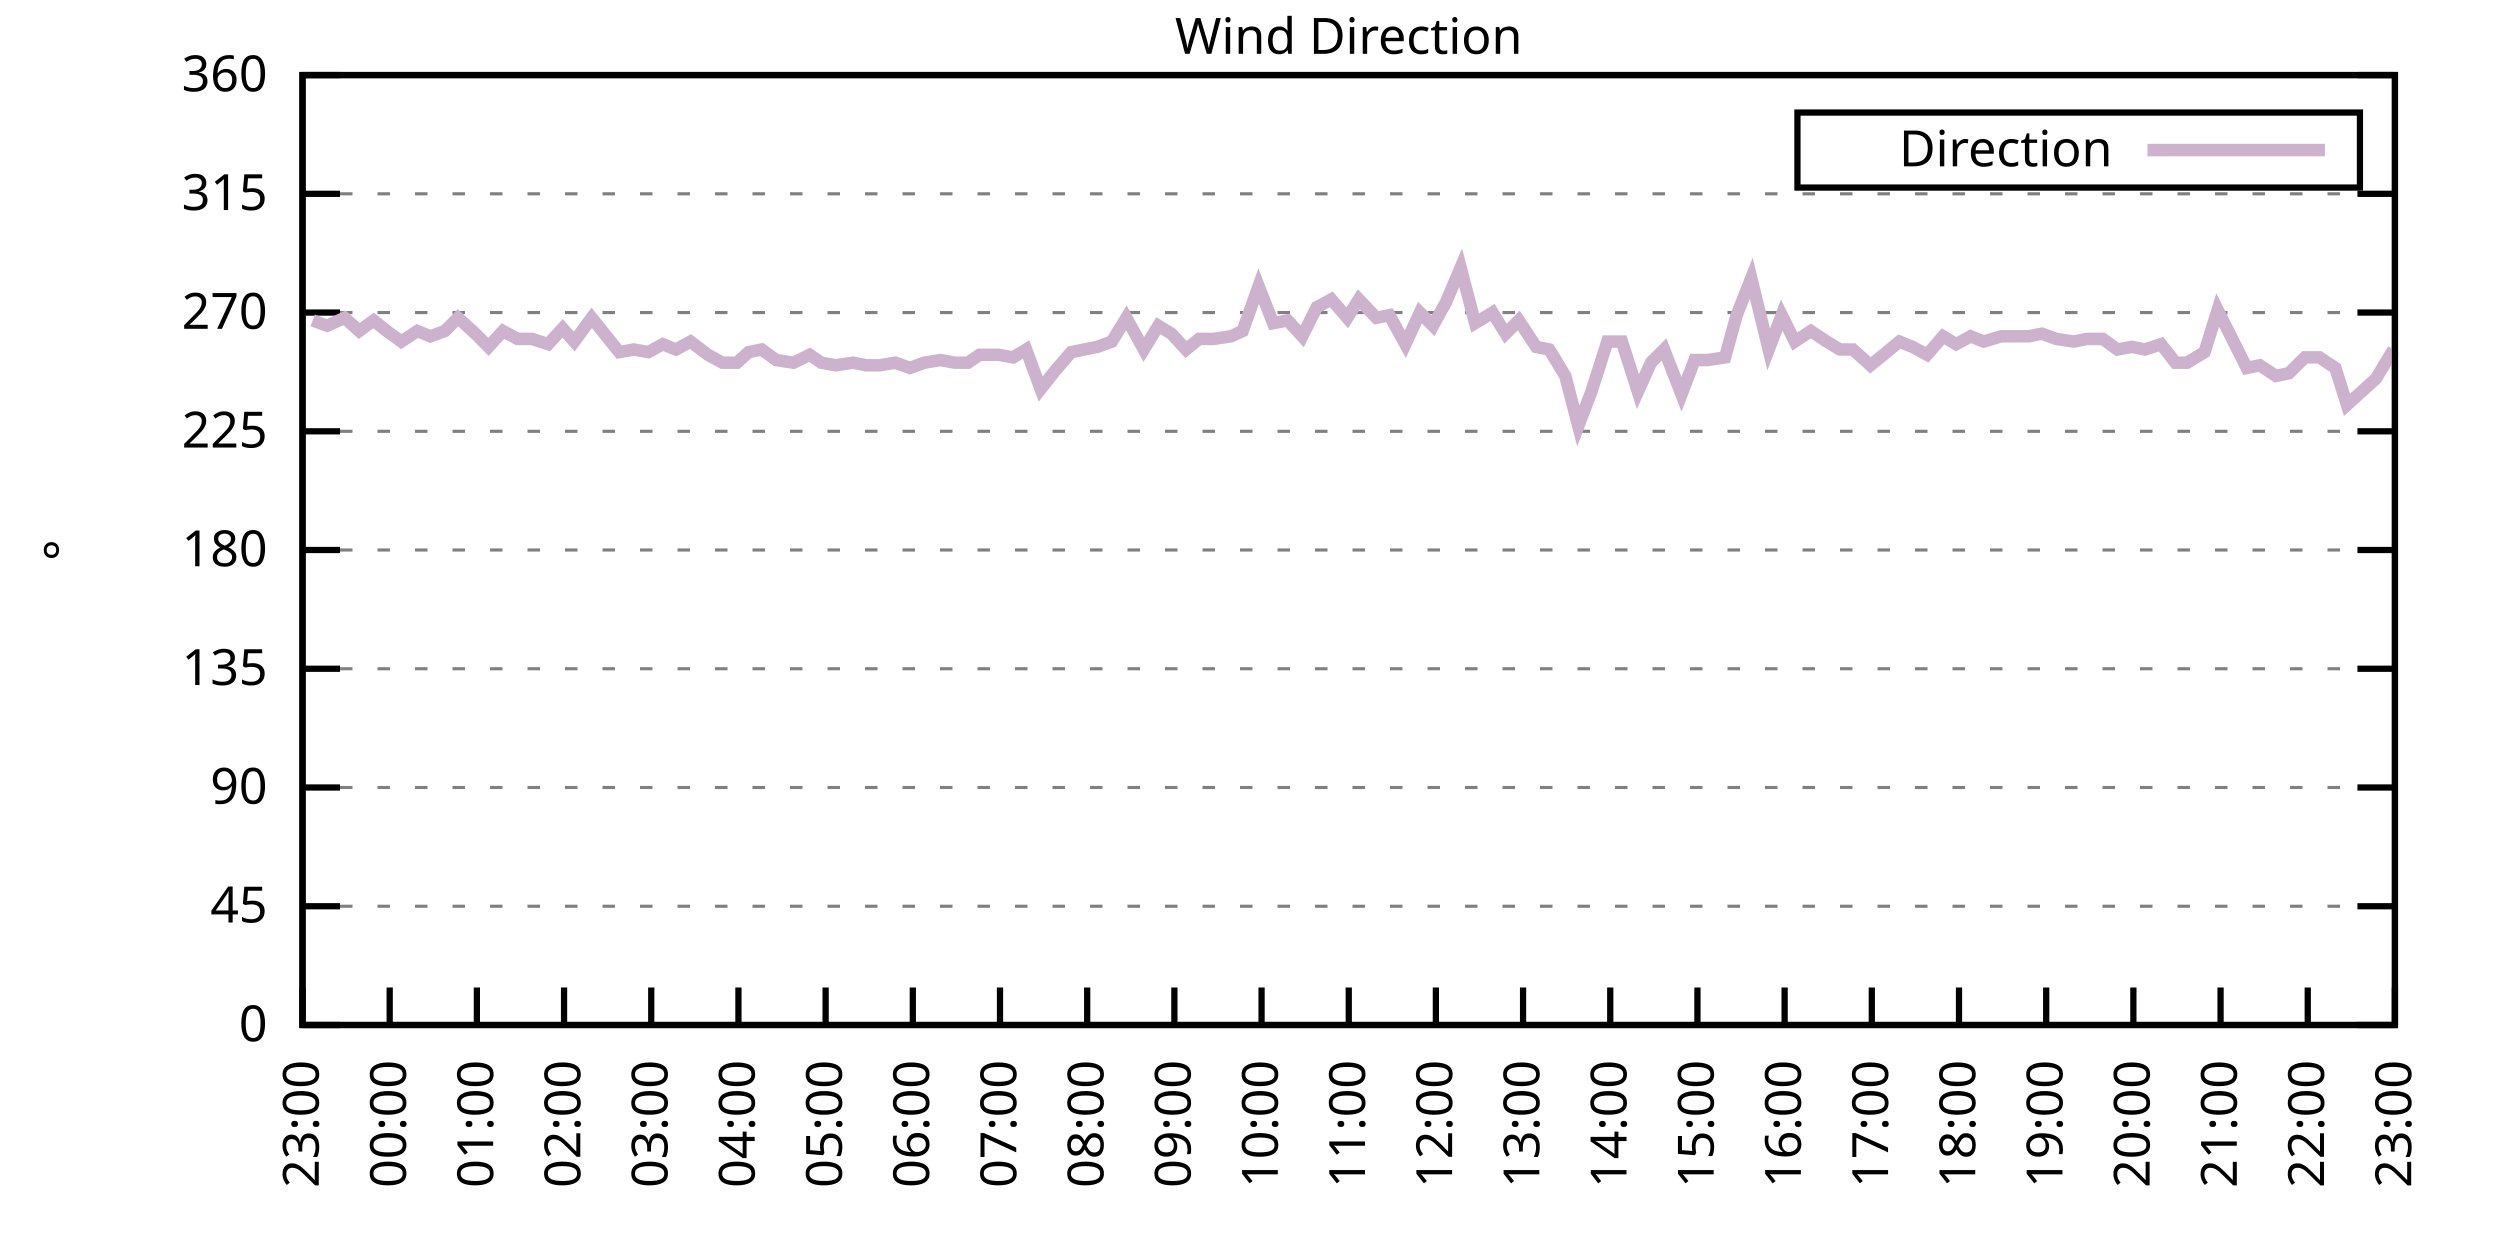
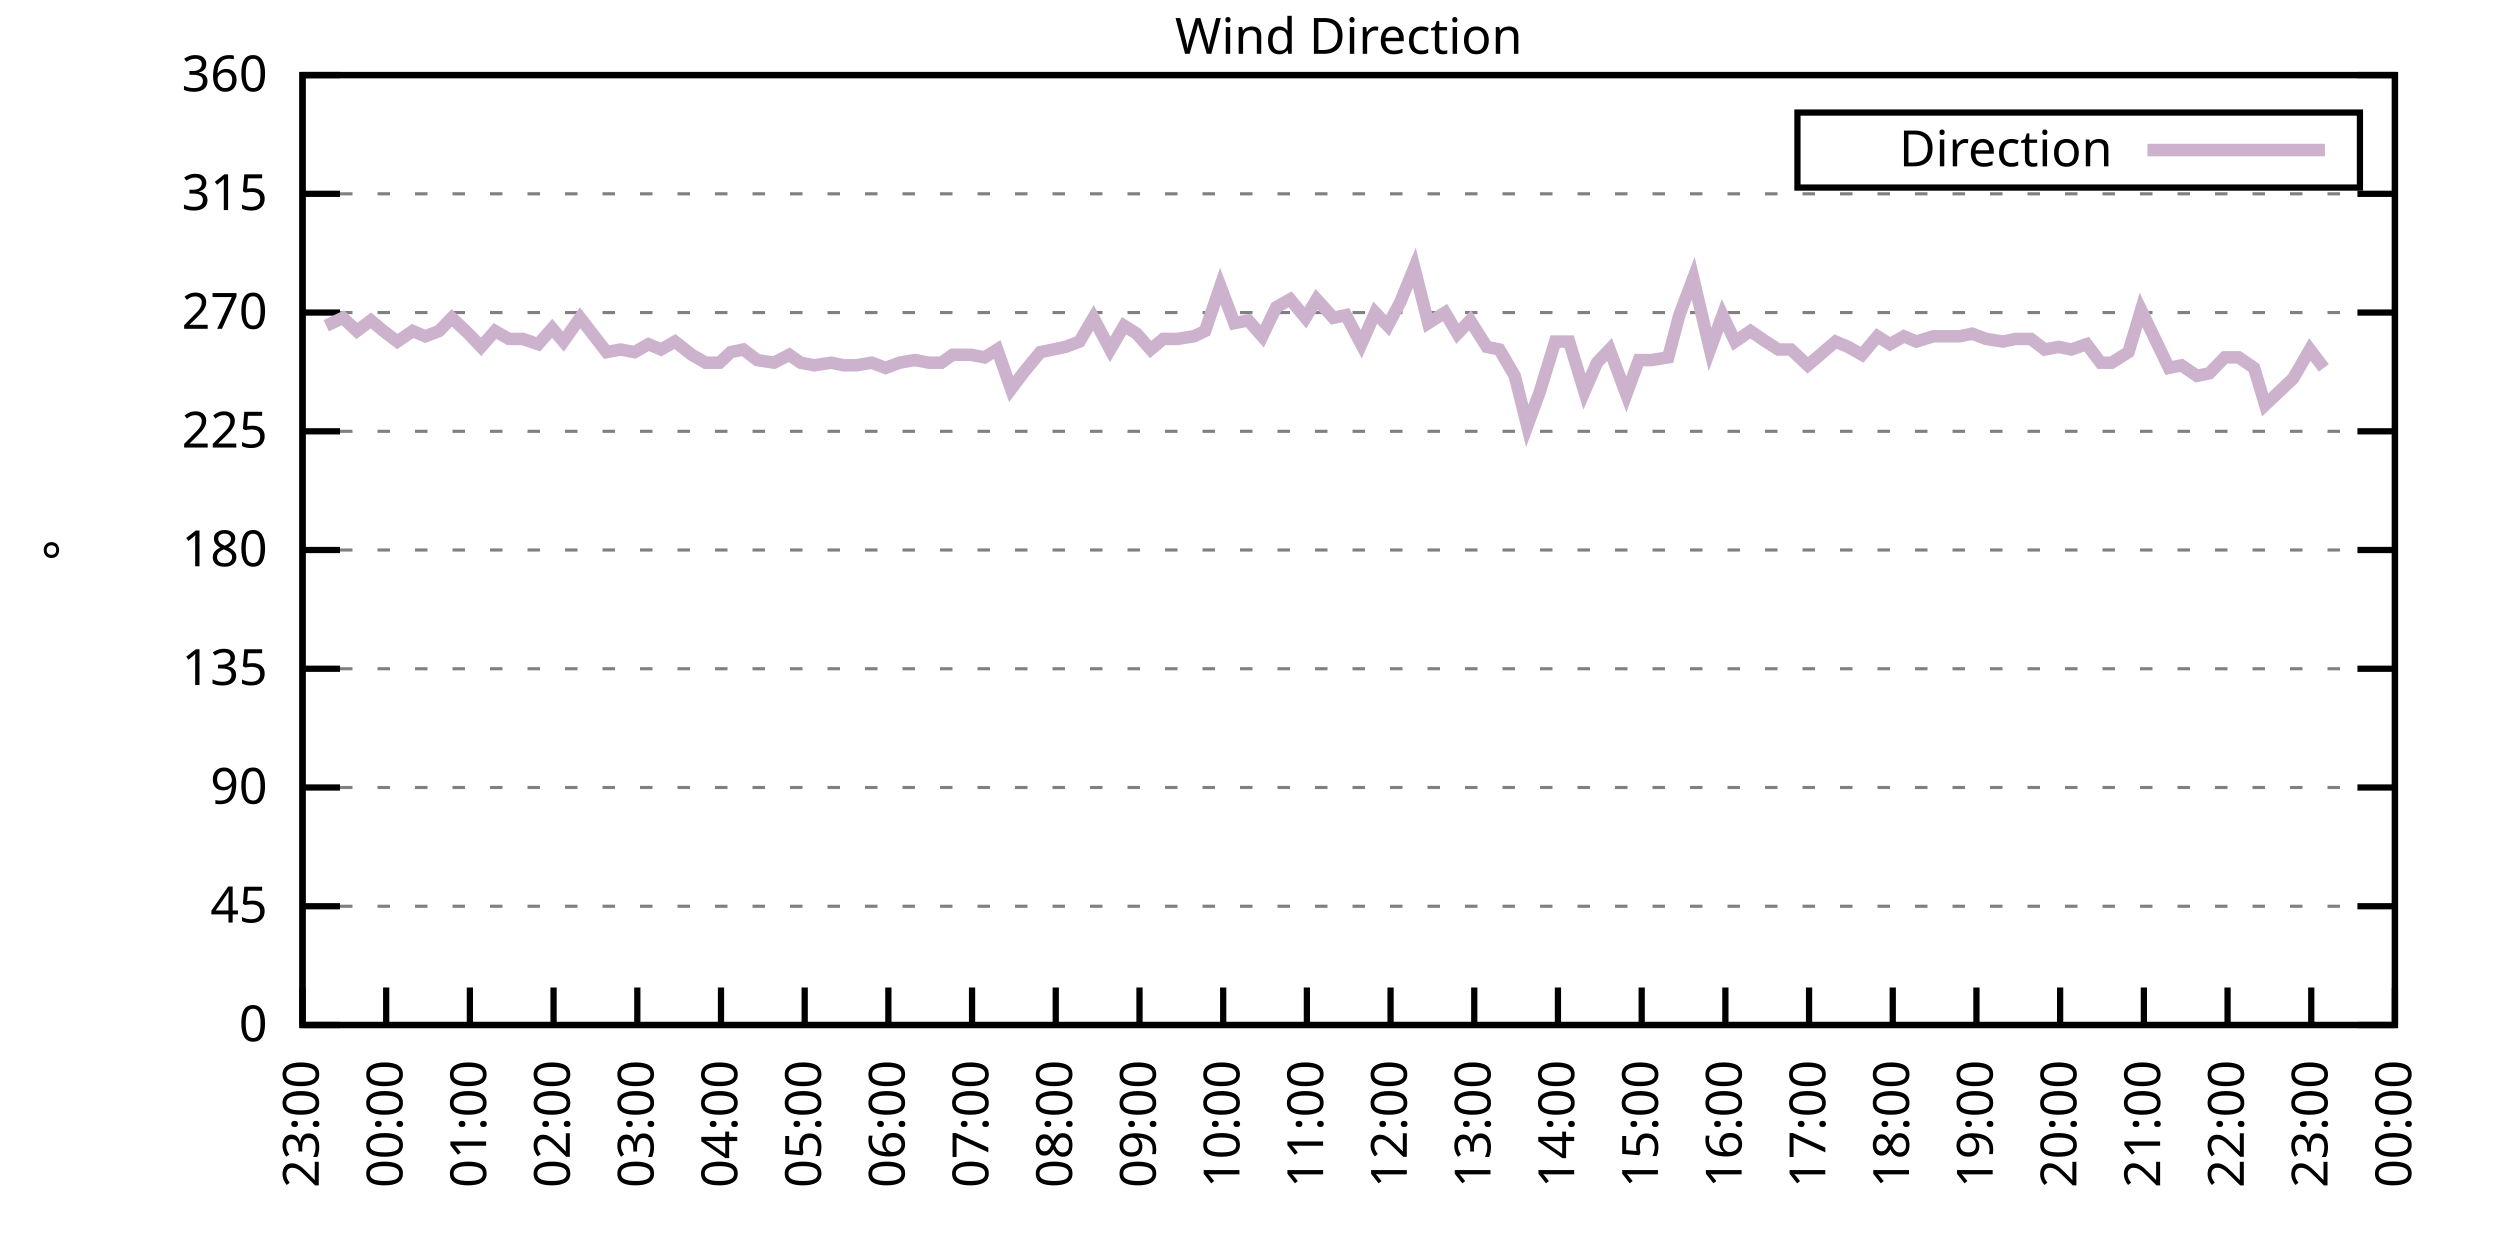
<svg xmlns="http://www.w3.org/2000/svg" xmlns:xlink="http://www.w3.org/1999/xlink" width="400" height="200" viewBox="0 0 400 200">
  <g id="gnuplot_canvas">
    <rect x="0" y="0" width="400" height="200" fill="none" />
    <defs>
      <circle id="gpDot" r="0.5" stroke-width="0.5" stroke="currentColor" />
      <path id="gpPt0" stroke-width="0.333" stroke="currentColor" d="M-1,0 h2 M0,-1 v2" />
      <path id="gpPt1" stroke-width="0.333" stroke="currentColor" d="M-1,-1 L1,1 M1,-1 L-1,1" />
      <path id="gpPt2" stroke-width="0.333" stroke="currentColor" d="M-1,0 L1,0 M0,-1 L0,1 M-1,-1 L1,1 M-1,1 L1,-1" />
      <rect id="gpPt3" stroke-width="0.333" stroke="currentColor" x="-1" y="-1" width="2" height="2" />
      <rect id="gpPt4" stroke-width="0.333" stroke="currentColor" fill="currentColor" x="-1" y="-1" width="2" height="2" />
      <circle id="gpPt5" stroke-width="0.333" stroke="currentColor" cx="0" cy="0" r="1" />
      <use xlink:href="#gpPt5" id="gpPt6" fill="currentColor" stroke="none" />
      <path id="gpPt7" stroke-width="0.333" stroke="currentColor" d="M0,-1.33 L-1.33,0.67 L1.33,0.67 z" />
      <use xlink:href="#gpPt7" id="gpPt8" fill="currentColor" stroke="none" />
      <use xlink:href="#gpPt7" id="gpPt9" stroke="currentColor" transform="rotate(180)" />
      <use xlink:href="#gpPt9" id="gpPt10" fill="currentColor" stroke="none" />
      <use xlink:href="#gpPt3" id="gpPt11" stroke="currentColor" transform="rotate(45)" />
      <use xlink:href="#gpPt11" id="gpPt12" fill="currentColor" stroke="none" />
      <path id="gpPt13" stroke-width="0.333" stroke="currentColor" d="M0,1.330 L1.265,0.411 L0.782,-1.067 L-0.782,-1.076 L-1.265,0.411 z" />
      <use xlink:href="#gpPt13" id="gpPt14" fill="currentColor" stroke="none" />
      <filter id="textbox" filterUnits="objectBoundingBox" x="0" y="0" height="1" width="1">
        <feFlood flood-color="white" flood-opacity="1" result="bgnd" />
        <feComposite in="SourceGraphic" in2="bgnd" operator="atop" />
      </filter>
      <filter id="greybox" filterUnits="objectBoundingBox" x="0" y="0" height="1" width="1">
        <feFlood flood-color="lightgrey" flood-opacity="1" result="grey" />
        <feComposite in="SourceGraphic" in2="grey" operator="atop" />
      </filter>
    </defs>
    <g fill="none" color="white" stroke="currentColor" stroke-width="1.00" stroke-linecap="butt" stroke-linejoin="miter">
</g>
    <g fill="none" color="black" stroke="currentColor" stroke-width="1.00" stroke-linecap="butt" stroke-linejoin="miter">
      <g stroke="none" shape-rendering="crispEdges">
        <polygon fill="rgb(255, 255, 255)" points="48.40,164.00 383.18,164.00 383.18,12.02 48.40,12.02 " />
      </g>
    </g>
    <g fill="none" color="black" stroke="currentColor" stroke-width="1.00" stroke-linecap="butt" stroke-linejoin="miter">
</g>
    <g fill="none" color="black" stroke="black" stroke-width="0.50" stroke-linecap="butt" stroke-linejoin="miter">
</g>
    <g fill="none" color="gray" stroke="currentColor" stroke-width="0.50" stroke-linecap="butt" stroke-linejoin="miter">
      <path stroke="gray" stroke-dasharray="2,4" class="gridline" d="M48.40,164.00 L383.19,164.00  " />
    </g>
    <g fill="none" color="gray" stroke="gray" stroke-width="1.00" stroke-linecap="butt" stroke-linejoin="miter">
</g>
    <g fill="none" color="black" stroke="currentColor" stroke-width="1.00" stroke-linecap="butt" stroke-linejoin="miter">
      <path stroke="black" d="M48.40,164.00 L54.40,164.00 M383.19,164.00 L377.19,164.00  " />
      <g transform="translate(42.80,166.60)" stroke="none" fill="black" font-family="Sans" font-size="8.00" text-anchor="end">
        <text>
          <tspan font-family="Sans"> 0</tspan>
        </text>
      </g>
    </g>
    <g fill="none" color="black" stroke="currentColor" stroke-width="1.00" stroke-linecap="butt" stroke-linejoin="miter">
</g>
    <g fill="none" color="black" stroke="black" stroke-width="0.50" stroke-linecap="butt" stroke-linejoin="miter">
</g>
    <g fill="none" color="gray" stroke="currentColor" stroke-width="0.50" stroke-linecap="butt" stroke-linejoin="miter">
      <path stroke="gray" stroke-dasharray="2,4" class="gridline" d="M48.40,145.00 L383.19,145.00  " />
    </g>
    <g fill="none" color="gray" stroke="gray" stroke-width="1.00" stroke-linecap="butt" stroke-linejoin="miter">
</g>
    <g fill="none" color="black" stroke="currentColor" stroke-width="1.00" stroke-linecap="butt" stroke-linejoin="miter">
      <path stroke="black" d="M48.40,145.00 L54.40,145.00 M383.19,145.00 L377.19,145.00  " />
      <g transform="translate(42.80,147.60)" stroke="none" fill="black" font-family="Sans" font-size="8.00" text-anchor="end">
        <text>
          <tspan font-family="Sans"> 45</tspan>
        </text>
      </g>
    </g>
    <g fill="none" color="black" stroke="currentColor" stroke-width="1.00" stroke-linecap="butt" stroke-linejoin="miter">
</g>
    <g fill="none" color="black" stroke="black" stroke-width="0.50" stroke-linecap="butt" stroke-linejoin="miter">
</g>
    <g fill="none" color="gray" stroke="currentColor" stroke-width="0.50" stroke-linecap="butt" stroke-linejoin="miter">
      <path stroke="gray" stroke-dasharray="2,4" class="gridline" d="M48.40,126.00 L383.19,126.00  " />
    </g>
    <g fill="none" color="gray" stroke="gray" stroke-width="1.00" stroke-linecap="butt" stroke-linejoin="miter">
</g>
    <g fill="none" color="black" stroke="currentColor" stroke-width="1.00" stroke-linecap="butt" stroke-linejoin="miter">
      <path stroke="black" d="M48.40,126.00 L54.40,126.00 M383.19,126.00 L377.19,126.00  " />
      <g transform="translate(42.80,128.60)" stroke="none" fill="black" font-family="Sans" font-size="8.00" text-anchor="end">
        <text>
          <tspan font-family="Sans"> 90</tspan>
        </text>
      </g>
    </g>
    <g fill="none" color="black" stroke="currentColor" stroke-width="1.00" stroke-linecap="butt" stroke-linejoin="miter">
</g>
    <g fill="none" color="black" stroke="black" stroke-width="0.50" stroke-linecap="butt" stroke-linejoin="miter">
</g>
    <g fill="none" color="gray" stroke="currentColor" stroke-width="0.50" stroke-linecap="butt" stroke-linejoin="miter">
      <path stroke="gray" stroke-dasharray="2,4" class="gridline" d="M48.40,107.00 L383.19,107.00  " />
    </g>
    <g fill="none" color="gray" stroke="gray" stroke-width="1.00" stroke-linecap="butt" stroke-linejoin="miter">
</g>
    <g fill="none" color="black" stroke="currentColor" stroke-width="1.00" stroke-linecap="butt" stroke-linejoin="miter">
      <path stroke="black" d="M48.40,107.00 L54.40,107.00 M383.19,107.00 L377.19,107.00  " />
      <g transform="translate(42.80,109.60)" stroke="none" fill="black" font-family="Sans" font-size="8.00" text-anchor="end">
        <text>
          <tspan font-family="Sans"> 135</tspan>
        </text>
      </g>
    </g>
    <g fill="none" color="black" stroke="currentColor" stroke-width="1.00" stroke-linecap="butt" stroke-linejoin="miter">
</g>
    <g fill="none" color="black" stroke="black" stroke-width="0.50" stroke-linecap="butt" stroke-linejoin="miter">
</g>
    <g fill="none" color="gray" stroke="currentColor" stroke-width="0.50" stroke-linecap="butt" stroke-linejoin="miter">
      <path stroke="gray" stroke-dasharray="2,4" class="gridline" d="M48.40,88.00 L383.19,88.00  " />
    </g>
    <g fill="none" color="gray" stroke="gray" stroke-width="1.00" stroke-linecap="butt" stroke-linejoin="miter">
</g>
    <g fill="none" color="black" stroke="currentColor" stroke-width="1.00" stroke-linecap="butt" stroke-linejoin="miter">
      <path stroke="black" d="M48.40,88.00 L54.40,88.00 M383.19,88.00 L377.19,88.00  " />
      <g transform="translate(42.80,90.60)" stroke="none" fill="black" font-family="Sans" font-size="8.00" text-anchor="end">
        <text>
          <tspan font-family="Sans"> 180</tspan>
        </text>
      </g>
    </g>
    <g fill="none" color="black" stroke="currentColor" stroke-width="1.00" stroke-linecap="butt" stroke-linejoin="miter">
</g>
    <g fill="none" color="black" stroke="black" stroke-width="0.50" stroke-linecap="butt" stroke-linejoin="miter">
</g>
    <g fill="none" color="gray" stroke="currentColor" stroke-width="0.50" stroke-linecap="butt" stroke-linejoin="miter">
      <path stroke="gray" stroke-dasharray="2,4" class="gridline" d="M48.40,69.01 L383.19,69.01  " />
    </g>
    <g fill="none" color="gray" stroke="gray" stroke-width="1.00" stroke-linecap="butt" stroke-linejoin="miter">
</g>
    <g fill="none" color="black" stroke="currentColor" stroke-width="1.00" stroke-linecap="butt" stroke-linejoin="miter">
      <path stroke="black" d="M48.40,69.01 L54.40,69.01 M383.19,69.01 L377.19,69.01  " />
      <g transform="translate(42.80,71.61)" stroke="none" fill="black" font-family="Sans" font-size="8.00" text-anchor="end">
        <text>
          <tspan font-family="Sans"> 225</tspan>
        </text>
      </g>
    </g>
    <g fill="none" color="black" stroke="currentColor" stroke-width="1.00" stroke-linecap="butt" stroke-linejoin="miter">
</g>
    <g fill="none" color="black" stroke="black" stroke-width="0.50" stroke-linecap="butt" stroke-linejoin="miter">
</g>
    <g fill="none" color="gray" stroke="currentColor" stroke-width="0.50" stroke-linecap="butt" stroke-linejoin="miter">
      <path stroke="gray" stroke-dasharray="2,4" class="gridline" d="M48.40,50.01 L383.19,50.01  " />
    </g>
    <g fill="none" color="gray" stroke="gray" stroke-width="1.00" stroke-linecap="butt" stroke-linejoin="miter">
</g>
    <g fill="none" color="black" stroke="currentColor" stroke-width="1.00" stroke-linecap="butt" stroke-linejoin="miter">
      <path stroke="black" d="M48.40,50.01 L54.40,50.01 M383.19,50.01 L377.19,50.01  " />
      <g transform="translate(42.80,52.61)" stroke="none" fill="black" font-family="Sans" font-size="8.00" text-anchor="end">
        <text>
          <tspan font-family="Sans"> 270</tspan>
        </text>
      </g>
    </g>
    <g fill="none" color="black" stroke="currentColor" stroke-width="1.00" stroke-linecap="butt" stroke-linejoin="miter">
</g>
    <g fill="none" color="black" stroke="black" stroke-width="0.50" stroke-linecap="butt" stroke-linejoin="miter">
</g>
    <g fill="none" color="gray" stroke="currentColor" stroke-width="0.50" stroke-linecap="butt" stroke-linejoin="miter">
      <path stroke="gray" stroke-dasharray="2,4" class="gridline" d="M48.40,31.01 L383.19,31.01  " />
    </g>
    <g fill="none" color="gray" stroke="gray" stroke-width="1.00" stroke-linecap="butt" stroke-linejoin="miter">
</g>
    <g fill="none" color="black" stroke="currentColor" stroke-width="1.00" stroke-linecap="butt" stroke-linejoin="miter">
      <path stroke="black" d="M48.40,31.01 L54.40,31.01 M383.19,31.01 L377.19,31.01  " />
      <g transform="translate(42.80,33.61)" stroke="none" fill="black" font-family="Sans" font-size="8.00" text-anchor="end">
        <text>
          <tspan font-family="Sans"> 315</tspan>
        </text>
      </g>
    </g>
    <g fill="none" color="black" stroke="currentColor" stroke-width="1.00" stroke-linecap="butt" stroke-linejoin="miter">
</g>
    <g fill="none" color="black" stroke="black" stroke-width="0.50" stroke-linecap="butt" stroke-linejoin="miter">
</g>
    <g fill="none" color="gray" stroke="currentColor" stroke-width="0.50" stroke-linecap="butt" stroke-linejoin="miter">
      <path stroke="gray" stroke-dasharray="2,4" class="gridline" d="M48.40,12.01 L383.19,12.01  " />
    </g>
    <g fill="none" color="gray" stroke="gray" stroke-width="1.00" stroke-linecap="butt" stroke-linejoin="miter">
</g>
    <g fill="none" color="black" stroke="currentColor" stroke-width="1.00" stroke-linecap="butt" stroke-linejoin="miter">
      <path stroke="black" d="M48.40,12.01 L54.40,12.01 M383.19,12.01 L377.19,12.01  " />
      <g transform="translate(42.80,14.61)" stroke="none" fill="black" font-family="Sans" font-size="8.00" text-anchor="end">
        <text>
          <tspan font-family="Sans"> 360</tspan>
        </text>
      </g>
    </g>
    <g fill="none" color="black" stroke="currentColor" stroke-width="1.00" stroke-linecap="butt" stroke-linejoin="miter">
      <path stroke="black" d="M48.40,164.00 L48.40,158.00  " />
      <g transform="translate(51.00,169.60) rotate(270.00)" stroke="none" fill="black" font-family="Sans" font-size="8.00" text-anchor="end">
        <text>
          <tspan font-family="Sans">23:00</tspan>
        </text>
      </g>
    </g>
    <g fill="none" color="black" stroke="currentColor" stroke-width="1.00" stroke-linecap="butt" stroke-linejoin="miter">
-       <path stroke="black" d="M62.35,164.00 L62.35,158.00  " />
-       <g transform="translate(64.95,169.60) rotate(270.00)" stroke="none" fill="black" font-family="Sans" font-size="8.00" text-anchor="end">
+       <path stroke="black" d="M61.79,164.00 L61.79,158.00  " />
+       <g transform="translate(64.39,169.60) rotate(270.00)" stroke="none" fill="black" font-family="Sans" font-size="8.00" text-anchor="end">
        <text>
          <tspan font-family="Sans">00:00</tspan>
        </text>
      </g>
    </g>
    <g fill="none" color="black" stroke="currentColor" stroke-width="1.00" stroke-linecap="butt" stroke-linejoin="miter">
-       <path stroke="black" d="M76.30,164.00 L76.30,158.00  " />
-       <g transform="translate(78.90,169.60) rotate(270.00)" stroke="none" fill="black" font-family="Sans" font-size="8.00" text-anchor="end">
+       <path stroke="black" d="M75.18,164.00 L75.18,158.00  " />
+       <g transform="translate(77.78,169.60) rotate(270.00)" stroke="none" fill="black" font-family="Sans" font-size="8.00" text-anchor="end">
        <text>
          <tspan font-family="Sans">01:00</tspan>
        </text>
      </g>
    </g>
    <g fill="none" color="black" stroke="currentColor" stroke-width="1.00" stroke-linecap="butt" stroke-linejoin="miter">
-       <path stroke="black" d="M90.25,164.00 L90.25,158.00  " />
-       <g transform="translate(92.85,169.60) rotate(270.00)" stroke="none" fill="black" font-family="Sans" font-size="8.00" text-anchor="end">
+       <path stroke="black" d="M88.57,164.00 L88.57,158.00  " />
+       <g transform="translate(91.17,169.60) rotate(270.00)" stroke="none" fill="black" font-family="Sans" font-size="8.00" text-anchor="end">
        <text>
          <tspan font-family="Sans">02:00</tspan>
        </text>
      </g>
    </g>
    <g fill="none" color="black" stroke="currentColor" stroke-width="1.00" stroke-linecap="butt" stroke-linejoin="miter">
-       <path stroke="black" d="M104.20,164.00 L104.20,158.00  " />
-       <g transform="translate(106.80,169.60) rotate(270.00)" stroke="none" fill="black" font-family="Sans" font-size="8.00" text-anchor="end">
+       <path stroke="black" d="M101.97,164.00 L101.97,158.00  " />
+       <g transform="translate(104.57,169.60) rotate(270.00)" stroke="none" fill="black" font-family="Sans" font-size="8.00" text-anchor="end">
        <text>
          <tspan font-family="Sans">03:00</tspan>
        </text>
      </g>
    </g>
    <g fill="none" color="black" stroke="currentColor" stroke-width="1.00" stroke-linecap="butt" stroke-linejoin="miter">
-       <path stroke="black" d="M118.15,164.00 L118.15,158.00  " />
-       <g transform="translate(120.75,169.60) rotate(270.00)" stroke="none" fill="black" font-family="Sans" font-size="8.00" text-anchor="end">
+       <path stroke="black" d="M115.36,164.00 L115.36,158.00  " />
+       <g transform="translate(117.96,169.60) rotate(270.00)" stroke="none" fill="black" font-family="Sans" font-size="8.00" text-anchor="end">
        <text>
          <tspan font-family="Sans">04:00</tspan>
        </text>
      </g>
    </g>
    <g fill="none" color="black" stroke="currentColor" stroke-width="1.00" stroke-linecap="butt" stroke-linejoin="miter">
-       <path stroke="black" d="M132.10,164.00 L132.10,158.00  " />
-       <g transform="translate(134.70,169.60) rotate(270.00)" stroke="none" fill="black" font-family="Sans" font-size="8.00" text-anchor="end">
+       <path stroke="black" d="M128.75,164.00 L128.75,158.00  " />
+       <g transform="translate(131.35,169.60) rotate(270.00)" stroke="none" fill="black" font-family="Sans" font-size="8.00" text-anchor="end">
        <text>
          <tspan font-family="Sans">05:00</tspan>
        </text>
      </g>
    </g>
    <g fill="none" color="black" stroke="currentColor" stroke-width="1.00" stroke-linecap="butt" stroke-linejoin="miter">
-       <path stroke="black" d="M146.05,164.00 L146.05,158.00  " />
-       <g transform="translate(148.65,169.60) rotate(270.00)" stroke="none" fill="black" font-family="Sans" font-size="8.00" text-anchor="end">
+       <path stroke="black" d="M142.14,164.00 L142.14,158.00  " />
+       <g transform="translate(144.74,169.60) rotate(270.00)" stroke="none" fill="black" font-family="Sans" font-size="8.00" text-anchor="end">
        <text>
          <tspan font-family="Sans">06:00</tspan>
        </text>
      </g>
    </g>
    <g fill="none" color="black" stroke="currentColor" stroke-width="1.00" stroke-linecap="butt" stroke-linejoin="miter">
-       <path stroke="black" d="M160.00,164.00 L160.00,158.00  " />
-       <g transform="translate(162.60,169.60) rotate(270.00)" stroke="none" fill="black" font-family="Sans" font-size="8.00" text-anchor="end">
+       <path stroke="black" d="M155.53,164.00 L155.53,158.00  " />
+       <g transform="translate(158.13,169.60) rotate(270.00)" stroke="none" fill="black" font-family="Sans" font-size="8.00" text-anchor="end">
        <text>
          <tspan font-family="Sans">07:00</tspan>
        </text>
      </g>
    </g>
    <g fill="none" color="black" stroke="currentColor" stroke-width="1.00" stroke-linecap="butt" stroke-linejoin="miter">
-       <path stroke="black" d="M173.95,164.00 L173.95,158.00  " />
-       <g transform="translate(176.55,169.60) rotate(270.00)" stroke="none" fill="black" font-family="Sans" font-size="8.00" text-anchor="end">
+       <path stroke="black" d="M168.92,164.00 L168.92,158.00  " />
+       <g transform="translate(171.52,169.60) rotate(270.00)" stroke="none" fill="black" font-family="Sans" font-size="8.00" text-anchor="end">
        <text>
          <tspan font-family="Sans">08:00</tspan>
        </text>
      </g>
    </g>
    <g fill="none" color="black" stroke="currentColor" stroke-width="1.00" stroke-linecap="butt" stroke-linejoin="miter">
-       <path stroke="black" d="M187.90,164.00 L187.90,158.00  " />
-       <g transform="translate(190.50,169.60) rotate(270.00)" stroke="none" fill="black" font-family="Sans" font-size="8.00" text-anchor="end">
+       <path stroke="black" d="M182.32,164.00 L182.32,158.00  " />
+       <g transform="translate(184.92,169.60) rotate(270.00)" stroke="none" fill="black" font-family="Sans" font-size="8.00" text-anchor="end">
        <text>
          <tspan font-family="Sans">09:00</tspan>
        </text>
      </g>
    </g>
    <g fill="none" color="black" stroke="currentColor" stroke-width="1.00" stroke-linecap="butt" stroke-linejoin="miter">
-       <path stroke="black" d="M201.85,164.00 L201.85,158.00  " />
-       <g transform="translate(204.45,169.60) rotate(270.00)" stroke="none" fill="black" font-family="Sans" font-size="8.00" text-anchor="end">
+       <path stroke="black" d="M195.71,164.00 L195.71,158.00  " />
+       <g transform="translate(198.31,169.60) rotate(270.00)" stroke="none" fill="black" font-family="Sans" font-size="8.00" text-anchor="end">
        <text>
          <tspan font-family="Sans">10:00</tspan>
        </text>
      </g>
    </g>
    <g fill="none" color="black" stroke="currentColor" stroke-width="1.00" stroke-linecap="butt" stroke-linejoin="miter">
-       <path stroke="black" d="M215.80,164.00 L215.80,158.00  " />
-       <g transform="translate(218.40,169.60) rotate(270.00)" stroke="none" fill="black" font-family="Sans" font-size="8.00" text-anchor="end">
+       <path stroke="black" d="M209.10,164.00 L209.10,158.00  " />
+       <g transform="translate(211.70,169.60) rotate(270.00)" stroke="none" fill="black" font-family="Sans" font-size="8.00" text-anchor="end">
        <text>
          <tspan font-family="Sans">11:00</tspan>
        </text>
      </g>
    </g>
    <g fill="none" color="black" stroke="currentColor" stroke-width="1.00" stroke-linecap="butt" stroke-linejoin="miter">
-       <path stroke="black" d="M229.74,164.00 L229.74,158.00  " />
-       <g transform="translate(232.34,169.60) rotate(270.00)" stroke="none" fill="black" font-family="Sans" font-size="8.00" text-anchor="end">
+       <path stroke="black" d="M222.49,164.00 L222.49,158.00  " />
+       <g transform="translate(225.09,169.60) rotate(270.00)" stroke="none" fill="black" font-family="Sans" font-size="8.00" text-anchor="end">
        <text>
          <tspan font-family="Sans">12:00</tspan>
        </text>
      </g>
    </g>
    <g fill="none" color="black" stroke="currentColor" stroke-width="1.00" stroke-linecap="butt" stroke-linejoin="miter">
-       <path stroke="black" d="M243.69,164.00 L243.69,158.00  " />
-       <g transform="translate(246.29,169.60) rotate(270.00)" stroke="none" fill="black" font-family="Sans" font-size="8.00" text-anchor="end">
+       <path stroke="black" d="M235.88,164.00 L235.88,158.00  " />
+       <g transform="translate(238.48,169.60) rotate(270.00)" stroke="none" fill="black" font-family="Sans" font-size="8.00" text-anchor="end">
        <text>
          <tspan font-family="Sans">13:00</tspan>
        </text>
      </g>
    </g>
    <g fill="none" color="black" stroke="currentColor" stroke-width="1.00" stroke-linecap="butt" stroke-linejoin="miter">
-       <path stroke="black" d="M257.64,164.00 L257.64,158.00  " />
-       <g transform="translate(260.24,169.60) rotate(270.00)" stroke="none" fill="black" font-family="Sans" font-size="8.00" text-anchor="end">
+       <path stroke="black" d="M249.27,164.00 L249.27,158.00  " />
+       <g transform="translate(251.87,169.60) rotate(270.00)" stroke="none" fill="black" font-family="Sans" font-size="8.00" text-anchor="end">
        <text>
          <tspan font-family="Sans">14:00</tspan>
        </text>
      </g>
    </g>
    <g fill="none" color="black" stroke="currentColor" stroke-width="1.00" stroke-linecap="butt" stroke-linejoin="miter">
-       <path stroke="black" d="M271.59,164.00 L271.59,158.00  " />
-       <g transform="translate(274.19,169.60) rotate(270.00)" stroke="none" fill="black" font-family="Sans" font-size="8.00" text-anchor="end">
+       <path stroke="black" d="M262.67,164.00 L262.67,158.00  " />
+       <g transform="translate(265.27,169.60) rotate(270.00)" stroke="none" fill="black" font-family="Sans" font-size="8.00" text-anchor="end">
        <text>
          <tspan font-family="Sans">15:00</tspan>
        </text>
      </g>
    </g>
    <g fill="none" color="black" stroke="currentColor" stroke-width="1.00" stroke-linecap="butt" stroke-linejoin="miter">
-       <path stroke="black" d="M285.54,164.00 L285.54,158.00  " />
-       <g transform="translate(288.14,169.60) rotate(270.00)" stroke="none" fill="black" font-family="Sans" font-size="8.00" text-anchor="end">
+       <path stroke="black" d="M276.06,164.00 L276.06,158.00  " />
+       <g transform="translate(278.66,169.60) rotate(270.00)" stroke="none" fill="black" font-family="Sans" font-size="8.00" text-anchor="end">
        <text>
          <tspan font-family="Sans">16:00</tspan>
        </text>
      </g>
    </g>
    <g fill="none" color="black" stroke="currentColor" stroke-width="1.00" stroke-linecap="butt" stroke-linejoin="miter">
-       <path stroke="black" d="M299.49,164.00 L299.49,158.00  " />
-       <g transform="translate(302.09,169.60) rotate(270.00)" stroke="none" fill="black" font-family="Sans" font-size="8.00" text-anchor="end">
+       <path stroke="black" d="M289.45,164.00 L289.45,158.00  " />
+       <g transform="translate(292.05,169.60) rotate(270.00)" stroke="none" fill="black" font-family="Sans" font-size="8.00" text-anchor="end">
        <text>
          <tspan font-family="Sans">17:00</tspan>
        </text>
      </g>
    </g>
    <g fill="none" color="black" stroke="currentColor" stroke-width="1.00" stroke-linecap="butt" stroke-linejoin="miter">
-       <path stroke="black" d="M313.44,164.00 L313.44,158.00  " />
-       <g transform="translate(316.04,169.60) rotate(270.00)" stroke="none" fill="black" font-family="Sans" font-size="8.00" text-anchor="end">
+       <path stroke="black" d="M302.84,164.00 L302.84,158.00  " />
+       <g transform="translate(305.44,169.60) rotate(270.00)" stroke="none" fill="black" font-family="Sans" font-size="8.00" text-anchor="end">
        <text>
          <tspan font-family="Sans">18:00</tspan>
        </text>
      </g>
    </g>
    <g fill="none" color="black" stroke="currentColor" stroke-width="1.00" stroke-linecap="butt" stroke-linejoin="miter">
-       <path stroke="black" d="M327.39,164.00 L327.39,158.00  " />
-       <g transform="translate(329.99,169.60) rotate(270.00)" stroke="none" fill="black" font-family="Sans" font-size="8.00" text-anchor="end">
+       <path stroke="black" d="M316.23,164.00 L316.23,158.00  " />
+       <g transform="translate(318.83,169.60) rotate(270.00)" stroke="none" fill="black" font-family="Sans" font-size="8.00" text-anchor="end">
        <text>
          <tspan font-family="Sans">19:00</tspan>
        </text>
      </g>
    </g>
    <g fill="none" color="black" stroke="currentColor" stroke-width="1.00" stroke-linecap="butt" stroke-linejoin="miter">
-       <path stroke="black" d="M341.34,164.00 L341.34,158.00  " />
-       <g transform="translate(343.94,169.60) rotate(270.00)" stroke="none" fill="black" font-family="Sans" font-size="8.00" text-anchor="end">
+       <path stroke="black" d="M329.62,164.00 L329.62,158.00  " />
+       <g transform="translate(332.22,169.60) rotate(270.00)" stroke="none" fill="black" font-family="Sans" font-size="8.00" text-anchor="end">
        <text>
          <tspan font-family="Sans">20:00</tspan>
        </text>
      </g>
    </g>
    <g fill="none" color="black" stroke="currentColor" stroke-width="1.00" stroke-linecap="butt" stroke-linejoin="miter">
-       <path stroke="black" d="M355.29,164.00 L355.29,158.00  " />
-       <g transform="translate(357.89,169.60) rotate(270.00)" stroke="none" fill="black" font-family="Sans" font-size="8.00" text-anchor="end">
+       <path stroke="black" d="M343.02,164.00 L343.02,158.00  " />
+       <g transform="translate(345.62,169.60) rotate(270.00)" stroke="none" fill="black" font-family="Sans" font-size="8.00" text-anchor="end">
        <text>
          <tspan font-family="Sans">21:00</tspan>
        </text>
      </g>
    </g>
    <g fill="none" color="black" stroke="currentColor" stroke-width="1.00" stroke-linecap="butt" stroke-linejoin="miter">
-       <path stroke="black" d="M369.24,164.00 L369.24,158.00  " />
-       <g transform="translate(371.84,169.60) rotate(270.00)" stroke="none" fill="black" font-family="Sans" font-size="8.00" text-anchor="end">
+       <path stroke="black" d="M356.41,164.00 L356.41,158.00  " />
+       <g transform="translate(359.01,169.60) rotate(270.00)" stroke="none" fill="black" font-family="Sans" font-size="8.00" text-anchor="end">
        <text>
          <tspan font-family="Sans">22:00</tspan>
+         </text>
+       </g>
+     </g>
+     <g fill="none" color="black" stroke="currentColor" stroke-width="1.00" stroke-linecap="butt" stroke-linejoin="miter">
+       <path stroke="black" d="M369.80,164.00 L369.80,158.00  " />
+       <g transform="translate(372.40,169.60) rotate(270.00)" stroke="none" fill="black" font-family="Sans" font-size="8.00" text-anchor="end">
+         <text>
+           <tspan font-family="Sans">23:00</tspan>
        </text>
      </g>
    </g>
    <g fill="none" color="black" stroke="currentColor" stroke-width="1.00" stroke-linecap="butt" stroke-linejoin="miter">
      <path stroke="black" d="M383.19,164.00 L383.19,158.00  " />
      <g transform="translate(385.79,169.60) rotate(270.00)" stroke="none" fill="black" font-family="Sans" font-size="8.00" text-anchor="end">
        <text>
-           <tspan font-family="Sans">23:00</tspan>
+           <tspan font-family="Sans">00:00</tspan>
        </text>
      </g>
    </g>
    <g fill="none" color="black" stroke="currentColor" stroke-width="1.00" stroke-linecap="butt" stroke-linejoin="miter">
</g>
    <g fill="none" color="black" stroke="currentColor" stroke-width="1.00" stroke-linecap="butt" stroke-linejoin="miter">
      <path stroke="black" d="M48.40,12.01 L48.40,164.00 L383.19,164.00 L383.19,12.01 L48.40,12.01 Z  " />
    </g>
    <g fill="none" color="black" stroke="currentColor" stroke-width="1.00" stroke-linecap="butt" stroke-linejoin="miter">
</g>
    <g fill="none" color="black" stroke="currentColor" stroke-width="1.00" stroke-linecap="butt" stroke-linejoin="miter">
      <path stroke="black" d="M287.59,30.01 L287.59,18.01 L377.59,18.01 L377.59,30.01 L287.59,30.01 Z  " />
    </g>
    <g id="Wind_direction_plot_1">
      <g fill="none" color="white" stroke="black" stroke-width="2.00" stroke-linecap="butt" stroke-linejoin="miter">
</g>
      <g fill="none" color="black" stroke="currentColor" stroke-width="2.00" stroke-linecap="butt" stroke-linejoin="miter">
        <g transform="translate(337.99,26.61)" stroke="none" fill="black" font-family="Sans" font-size="8.00" text-anchor="end">
          <text>
            <tspan font-family="Sans">Direction</tspan>
          </text>
        </g>
      </g>
      <g fill="none" color="black" stroke="currentColor" stroke-width="2.00" stroke-linecap="butt" stroke-linejoin="miter">
-         <path stroke="rgb(204, 178, 204)" d="M343.59,24.01 L371.99,24.01 M50.03,51.27 L52.35,52.12 L55.14,50.85 L57.47,52.96 L59.79,51.27 L61.88,52.96   L64.21,54.65 L66.77,52.96 L68.86,53.81 L71.18,52.96 L73.28,50.85 L76.07,53.39 L78.16,55.50 L80.48,52.96   L82.81,54.23 L85.13,54.23 L87.69,55.07 L90.02,52.54 L91.88,54.65 L94.67,50.85 L99.08,56.34 L101.41,55.92   L103.73,56.34 L106.06,55.07 L108.15,55.92 L110.48,54.65 L113.27,56.76 L115.59,58.03 L117.92,58.03 L119.78,56.34   L121.87,55.92 L124.19,57.61 L126.98,58.03 L129.54,56.76 L131.40,58.03 L133.72,58.45 L136.51,58.03 L138.61,58.45   L140.70,58.45 L143.26,58.03 L145.58,58.87 L147.91,58.03 L150.46,57.61 L152.79,58.03 L154.88,58.03 L156.74,56.76   L159.76,56.76 L162.09,57.18 L164.18,55.92 L166.51,62.25 L168.83,59.30 L171.39,56.34 L173.48,55.92 L175.57,55.50   L177.90,54.65 L180.22,50.85 L183.01,55.92 L185.34,52.12 L187.43,53.39 L189.76,55.92 L191.85,54.23 L194.17,54.23   L196.96,53.81 L198.82,52.96 L201.38,45.79 L203.71,51.70 L206.03,51.27 L208.36,53.81 L210.68,49.16 L213.01,47.90   L215.56,50.85 L217.42,47.90 L220.21,50.85 L222.30,50.43 L224.86,55.07 L227.19,50.01 L229.28,52.12 L231.37,48.32   L233.70,42.83 L236.02,51.70 L238.81,50.01 L240.90,53.39 L243.00,51.27 L245.79,55.50 L247.88,55.92 L250.44,60.14   L252.53,68.16 L254.62,62.67 L257.18,54.65 L259.50,54.65 L262.06,62.67 L264.15,58.03 L266.25,55.92 L269.04,63.10   L271.13,57.61 L273.22,57.61 L276.01,57.18 L277.87,50.43 L280.20,44.52 L282.99,55.92 L285.08,50.43 L287.17,54.65   L289.73,52.96 L292.29,54.65 L294.38,55.92 L296.47,55.92 L299.26,58.45 L301.35,56.76 L303.91,54.65 L306.00,55.50   L308.33,56.76 L310.88,53.81 L312.98,55.07 L315.30,53.81 L317.39,54.65 L320.18,53.81 L322.28,53.81 L324.60,53.81   L326.69,53.39 L329.02,54.23 L331.81,54.65 L333.90,54.23 L336.46,54.23 L338.78,55.92 L341.11,55.50 L343.20,55.92   L345.76,55.07 L348.08,58.03 L349.94,58.03 L352.73,56.34 L354.83,49.59 L359.48,58.87 L361.57,58.45 L364.13,60.14   L366.22,59.72 L368.78,57.18 L371.10,57.18 L373.66,58.87 L375.52,64.78 L377.84,62.67 L380.17,60.56 L382.96,55.92    " />
+         <path stroke="rgb(204, 178, 204)" d="M343.59,24.01 L371.99,24.01 M52.19,52.12 L54.87,50.85 L57.10,52.96 L59.34,51.27 L61.35,52.96 L63.58,54.65   L66.03,52.96 L68.04,53.81 L70.27,52.96 L72.28,50.85 L74.96,53.39 L76.97,55.50 L79.20,52.96 L81.43,54.23   L83.66,54.23 L86.12,55.07 L88.35,52.54 L90.14,54.65 L92.82,50.85 L97.06,56.34 L99.29,55.92 L101.52,56.34   L103.75,55.07 L105.76,55.92 L107.99,54.65 L110.67,56.76 L112.90,58.03 L115.13,58.03 L116.92,56.34 L118.93,55.92   L121.16,57.61 L123.84,58.03 L126.29,56.76 L128.08,58.03 L130.31,58.45 L132.99,58.03 L135.00,58.45 L137.01,58.45   L139.46,58.03 L141.69,58.87 L143.93,58.03 L146.38,57.61 L148.61,58.03 L150.62,58.03 L152.41,56.76 L155.31,56.76   L157.54,57.18 L159.55,55.92 L161.78,62.25 L164.01,59.30 L166.47,56.34 L168.48,55.92 L170.49,55.50 L172.72,54.65   L174.95,50.85 L177.63,55.92 L179.86,52.12 L181.87,53.39 L184.10,55.92 L186.11,54.23 L188.34,54.23 L191.02,53.81   L192.81,52.96 L195.26,45.79 L197.49,51.70 L199.73,51.27 L201.96,53.81 L204.19,49.16 L206.42,47.90 L208.88,50.85   L210.66,47.90 L213.34,50.85 L215.35,50.43 L217.80,55.07 L220.04,50.01 L222.04,52.12 L224.05,48.32 L226.29,42.83   L228.52,51.70 L231.20,50.01 L233.20,53.39 L235.21,51.27 L237.89,55.50 L239.90,55.92 L242.36,60.14 L244.36,68.16   L246.37,62.67 L248.83,54.65 L251.06,54.65 L253.51,62.67 L255.52,58.03 L257.53,55.92 L260.21,63.10 L262.22,57.61   L264.23,57.61 L266.91,57.18 L268.69,50.43 L270.92,44.52 L273.60,55.92 L275.61,50.43 L277.62,54.65 L280.07,52.96   L282.53,54.65 L284.54,55.92 L286.55,55.92 L289.23,58.45 L291.23,56.76 L293.69,54.65 L295.70,55.50 L297.93,56.76   L300.39,53.81 L302.39,55.07 L304.63,53.81 L306.63,54.65 L309.31,53.81 L311.32,53.81 L313.55,53.81 L315.56,53.39   L317.79,54.23 L320.47,54.65 L322.48,54.23 L324.94,54.23 L327.17,55.92 L329.40,55.50 L331.41,55.92 L333.86,55.07   L336.10,58.03 L337.88,58.03 L340.56,56.34 L342.57,49.59 L347.03,58.87 L349.04,58.45 L351.50,60.14 L353.51,59.72   L355.96,57.18 L358.19,57.18 L360.65,58.87 L362.43,64.78 L364.66,62.67 L366.90,60.56 L369.58,55.92 L371.81,58.87    " />
      </g>
    </g>
    <g fill="none" color="black" stroke="currentColor" stroke-width="2.00" stroke-linecap="butt" stroke-linejoin="miter">
</g>
    <g fill="none" color="black" stroke="black" stroke-width="1.00" stroke-linecap="butt" stroke-linejoin="miter">
</g>
    <g fill="none" color="black" stroke="currentColor" stroke-width="1.00" stroke-linecap="butt" stroke-linejoin="miter">
      <path stroke="black" d="M48.40,12.01 L48.40,164.00 L383.19,164.00 L383.19,12.01 L48.40,12.01 Z  " />
      <g transform="translate(12.80,88.01) rotate(270.00)" stroke="none" fill="black" font-family="Sans" font-size="8.00" text-anchor="middle">
        <text>
          <tspan font-family="Sans">°</tspan>
        </text>
      </g>
    </g>
    <g fill="none" color="black" stroke="currentColor" stroke-width="1.00" stroke-linecap="butt" stroke-linejoin="miter">
</g>
    <g fill="none" color="black" stroke="currentColor" stroke-width="1.00" stroke-linecap="butt" stroke-linejoin="miter">
      <g transform="translate(215.79,8.61)" stroke="none" fill="black" font-family="Sans" font-size="8.00" text-anchor="middle">
        <text>
          <tspan font-family="Sans">Wind Direction</tspan>
        </text>
      </g>
    </g>
    <g fill="none" color="black" stroke="currentColor" stroke-width="1.00" stroke-linecap="butt" stroke-linejoin="miter">
</g>
  </g>
</svg>
